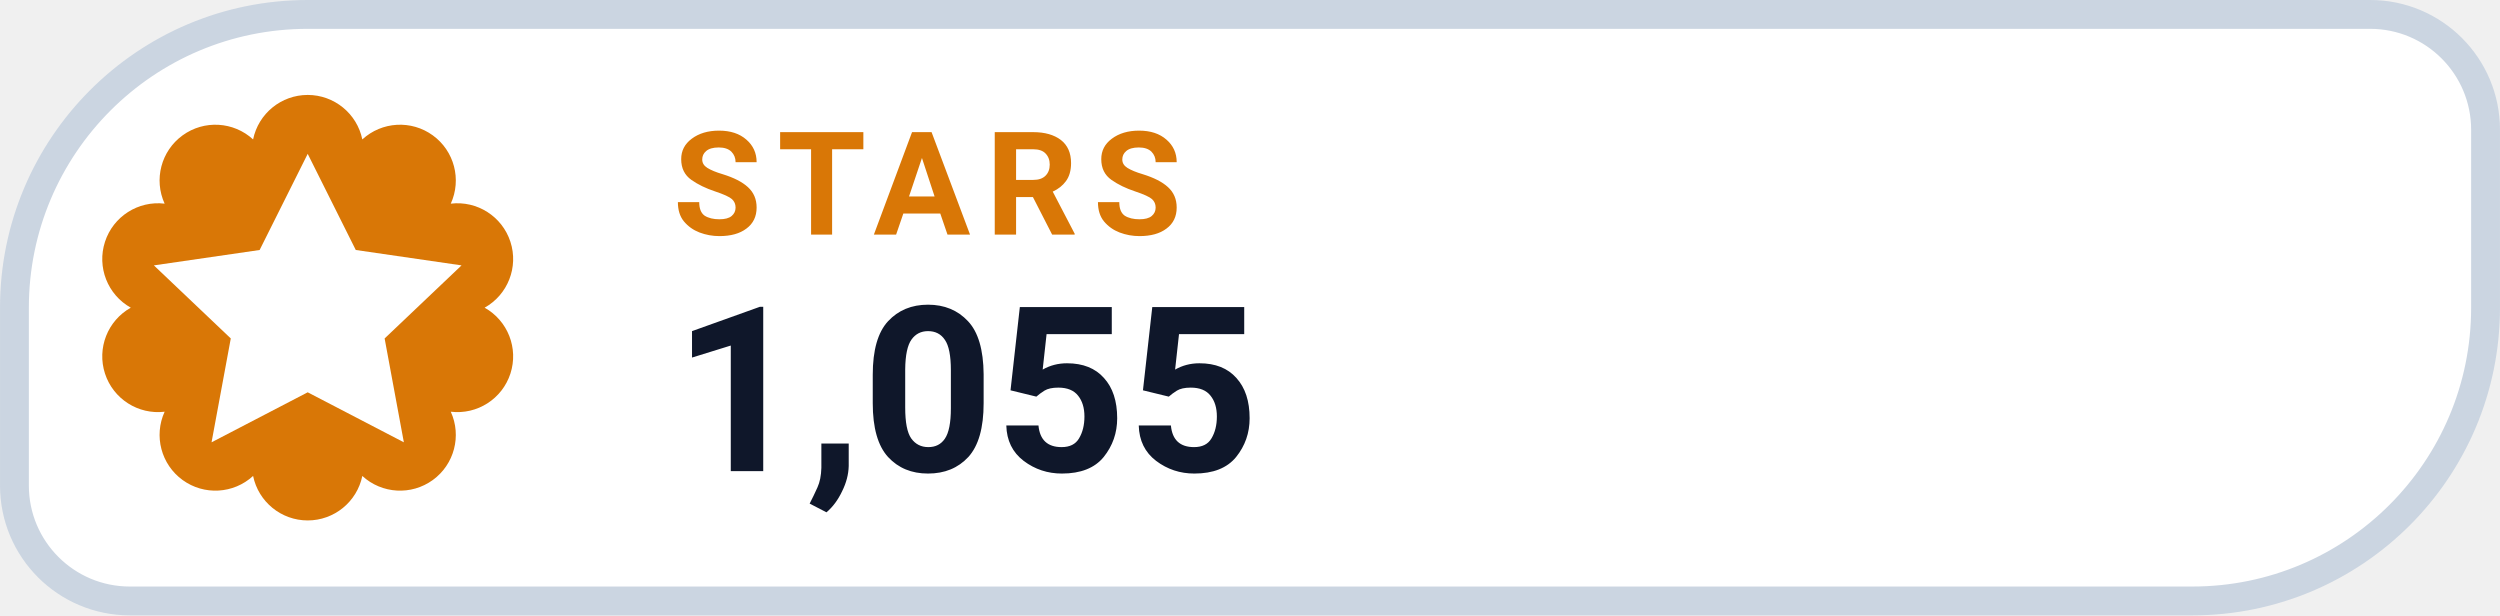
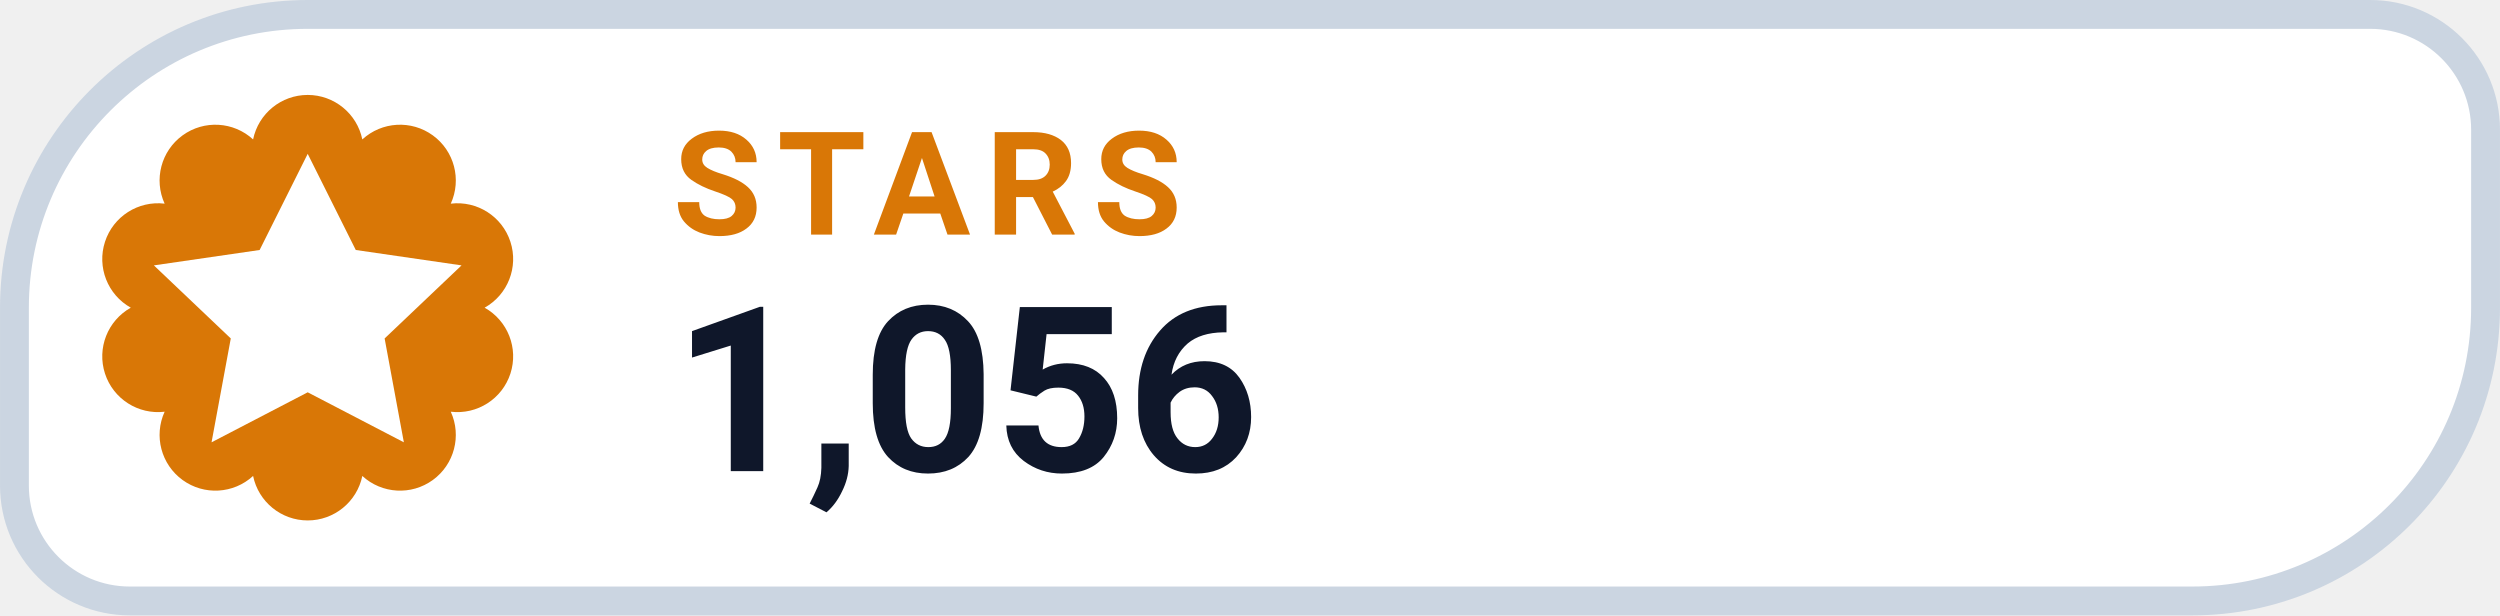
- <svg xmlns="http://www.w3.org/2000/svg" width="126" height="31.015" viewBox="0 0 130 32" role="img" aria-label="STARS 1,055">
+ <svg xmlns="http://www.w3.org/2000/svg" width="126" height="31.015" viewBox="0 0 130 32" role="img" aria-label="STARS 1,056">
  <path d="M 16.00 0.75 H 123.25 A 6.00 6.00 0 0 1 129.25 6.75 V 16.00 A 15.25 15.25 0 0 1 114.00 31.25 H 6.75 A 6.00 6.00 0 0 1 0.75 25.25 V 16.00 A 15.25 15.25 0 0 1 16.00 0.75 Z" fill="#FFFFFF" stroke="#CBD5E1" stroke-width="1.5" />
  <path d="M 13.16 7.25 A 2.90 2.90 0 0 1 18.84 7.25 A 2.90 2.90 0 0 1 23.44 10.59 A 2.90 2.90 0 0 1 25.20 16.00 A 2.90 2.90 0 0 1 23.44 21.41 A 2.90 2.90 0 0 1 18.84 24.75 A 2.90 2.90 0 0 1 13.16 24.75 A 2.90 2.90 0 0 1 8.56 21.41 A 2.90 2.90 0 0 1 6.80 16.00 A 2.90 2.90 0 0 1 8.56 10.59 A 2.90 2.90 0 0 1 13.16 7.25 Z" fill="#D97706" />
  <g transform="translate(16 16)" style="color:#FFFFFF;">
    <path d="M0 -8 l2.5 5 5.5 .8 -4 3.8 1 5.4 -5 -2.6 -5 2.6 1 -5.4 -4 -3.8 5.5 -.8 Z" fill="currentColor" />
  </g>
  <text x="35" y="12.2" fill="#D97706" font-family="-apple-system,BlinkMacSystemFont,'Segoe UI',Roboto,Helvetica,Arial,sans-serif" font-size="7.5" font-weight="700" letter-spacing=".8">STARS</text>
-   <text x="35" y="24.5" fill="#0F172A" font-family="-apple-system,BlinkMacSystemFont,'Segoe UI',Roboto,Helvetica,Arial,sans-serif" font-size="12" font-weight="750">1,055</text>
+   <text x="35" y="24.5" fill="#0F172A" font-family="-apple-system,BlinkMacSystemFont,'Segoe UI',Roboto,Helvetica,Arial,sans-serif" font-size="12" font-weight="750">1,056</text>
</svg>
